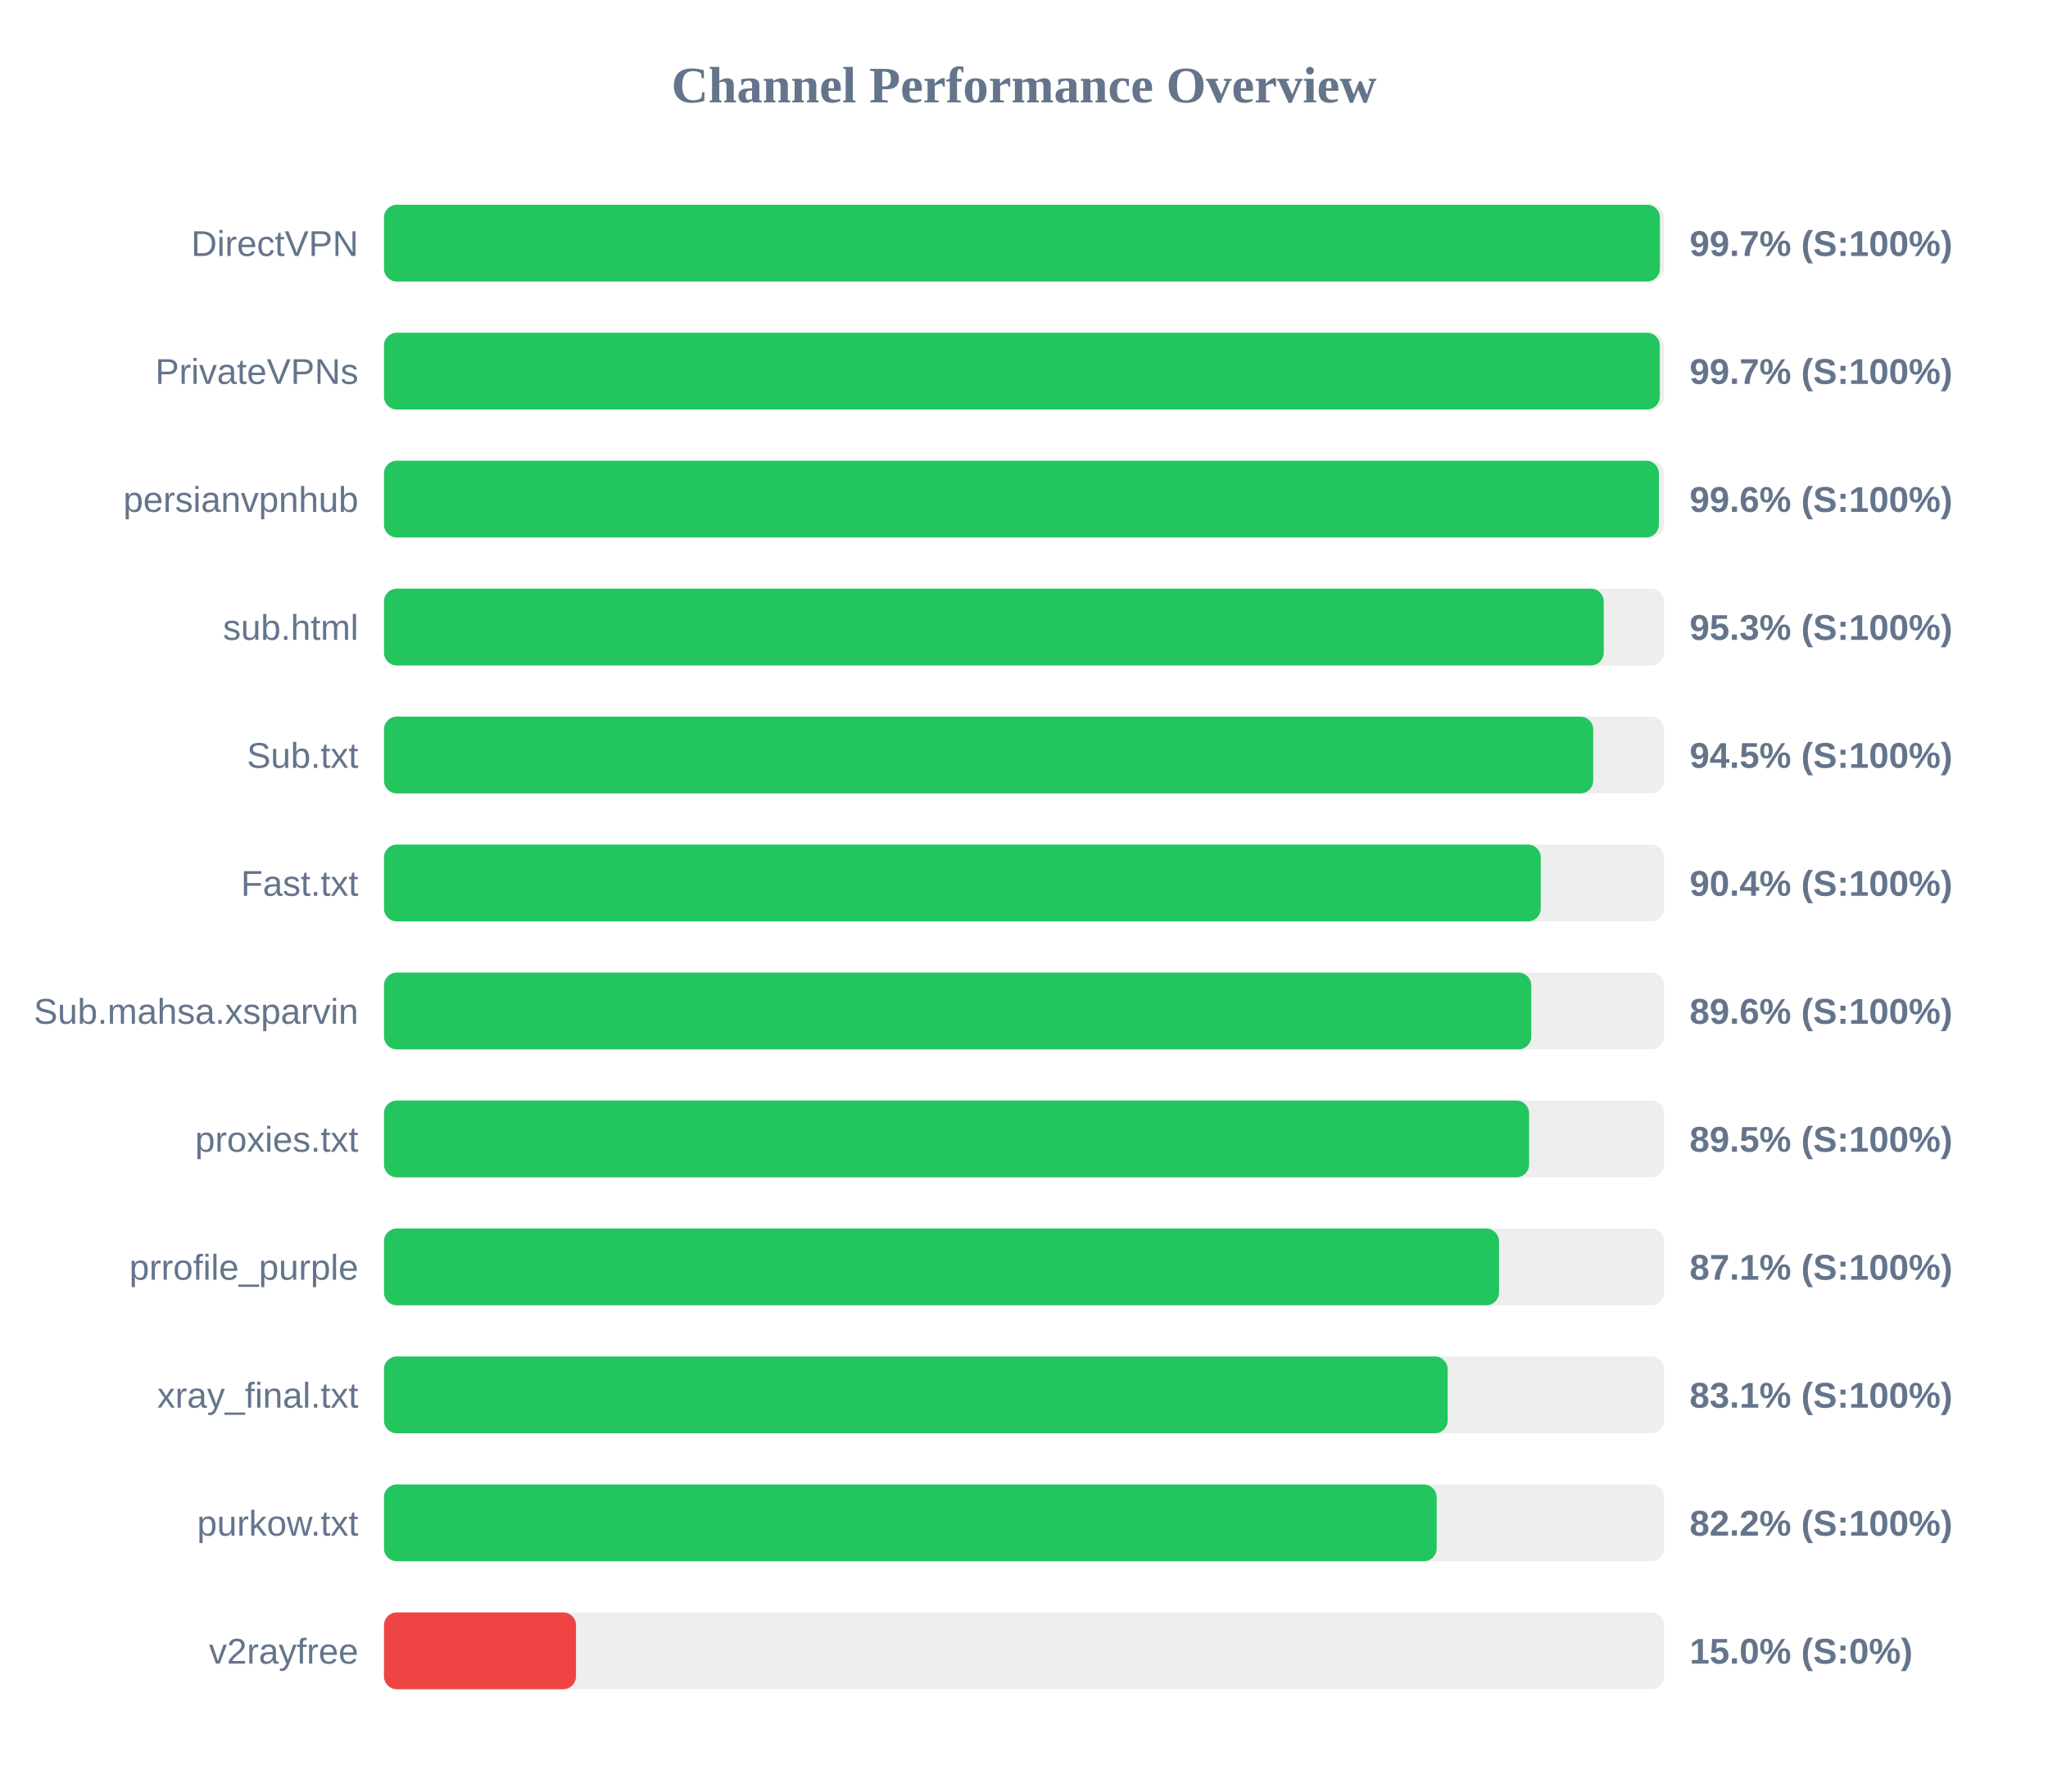
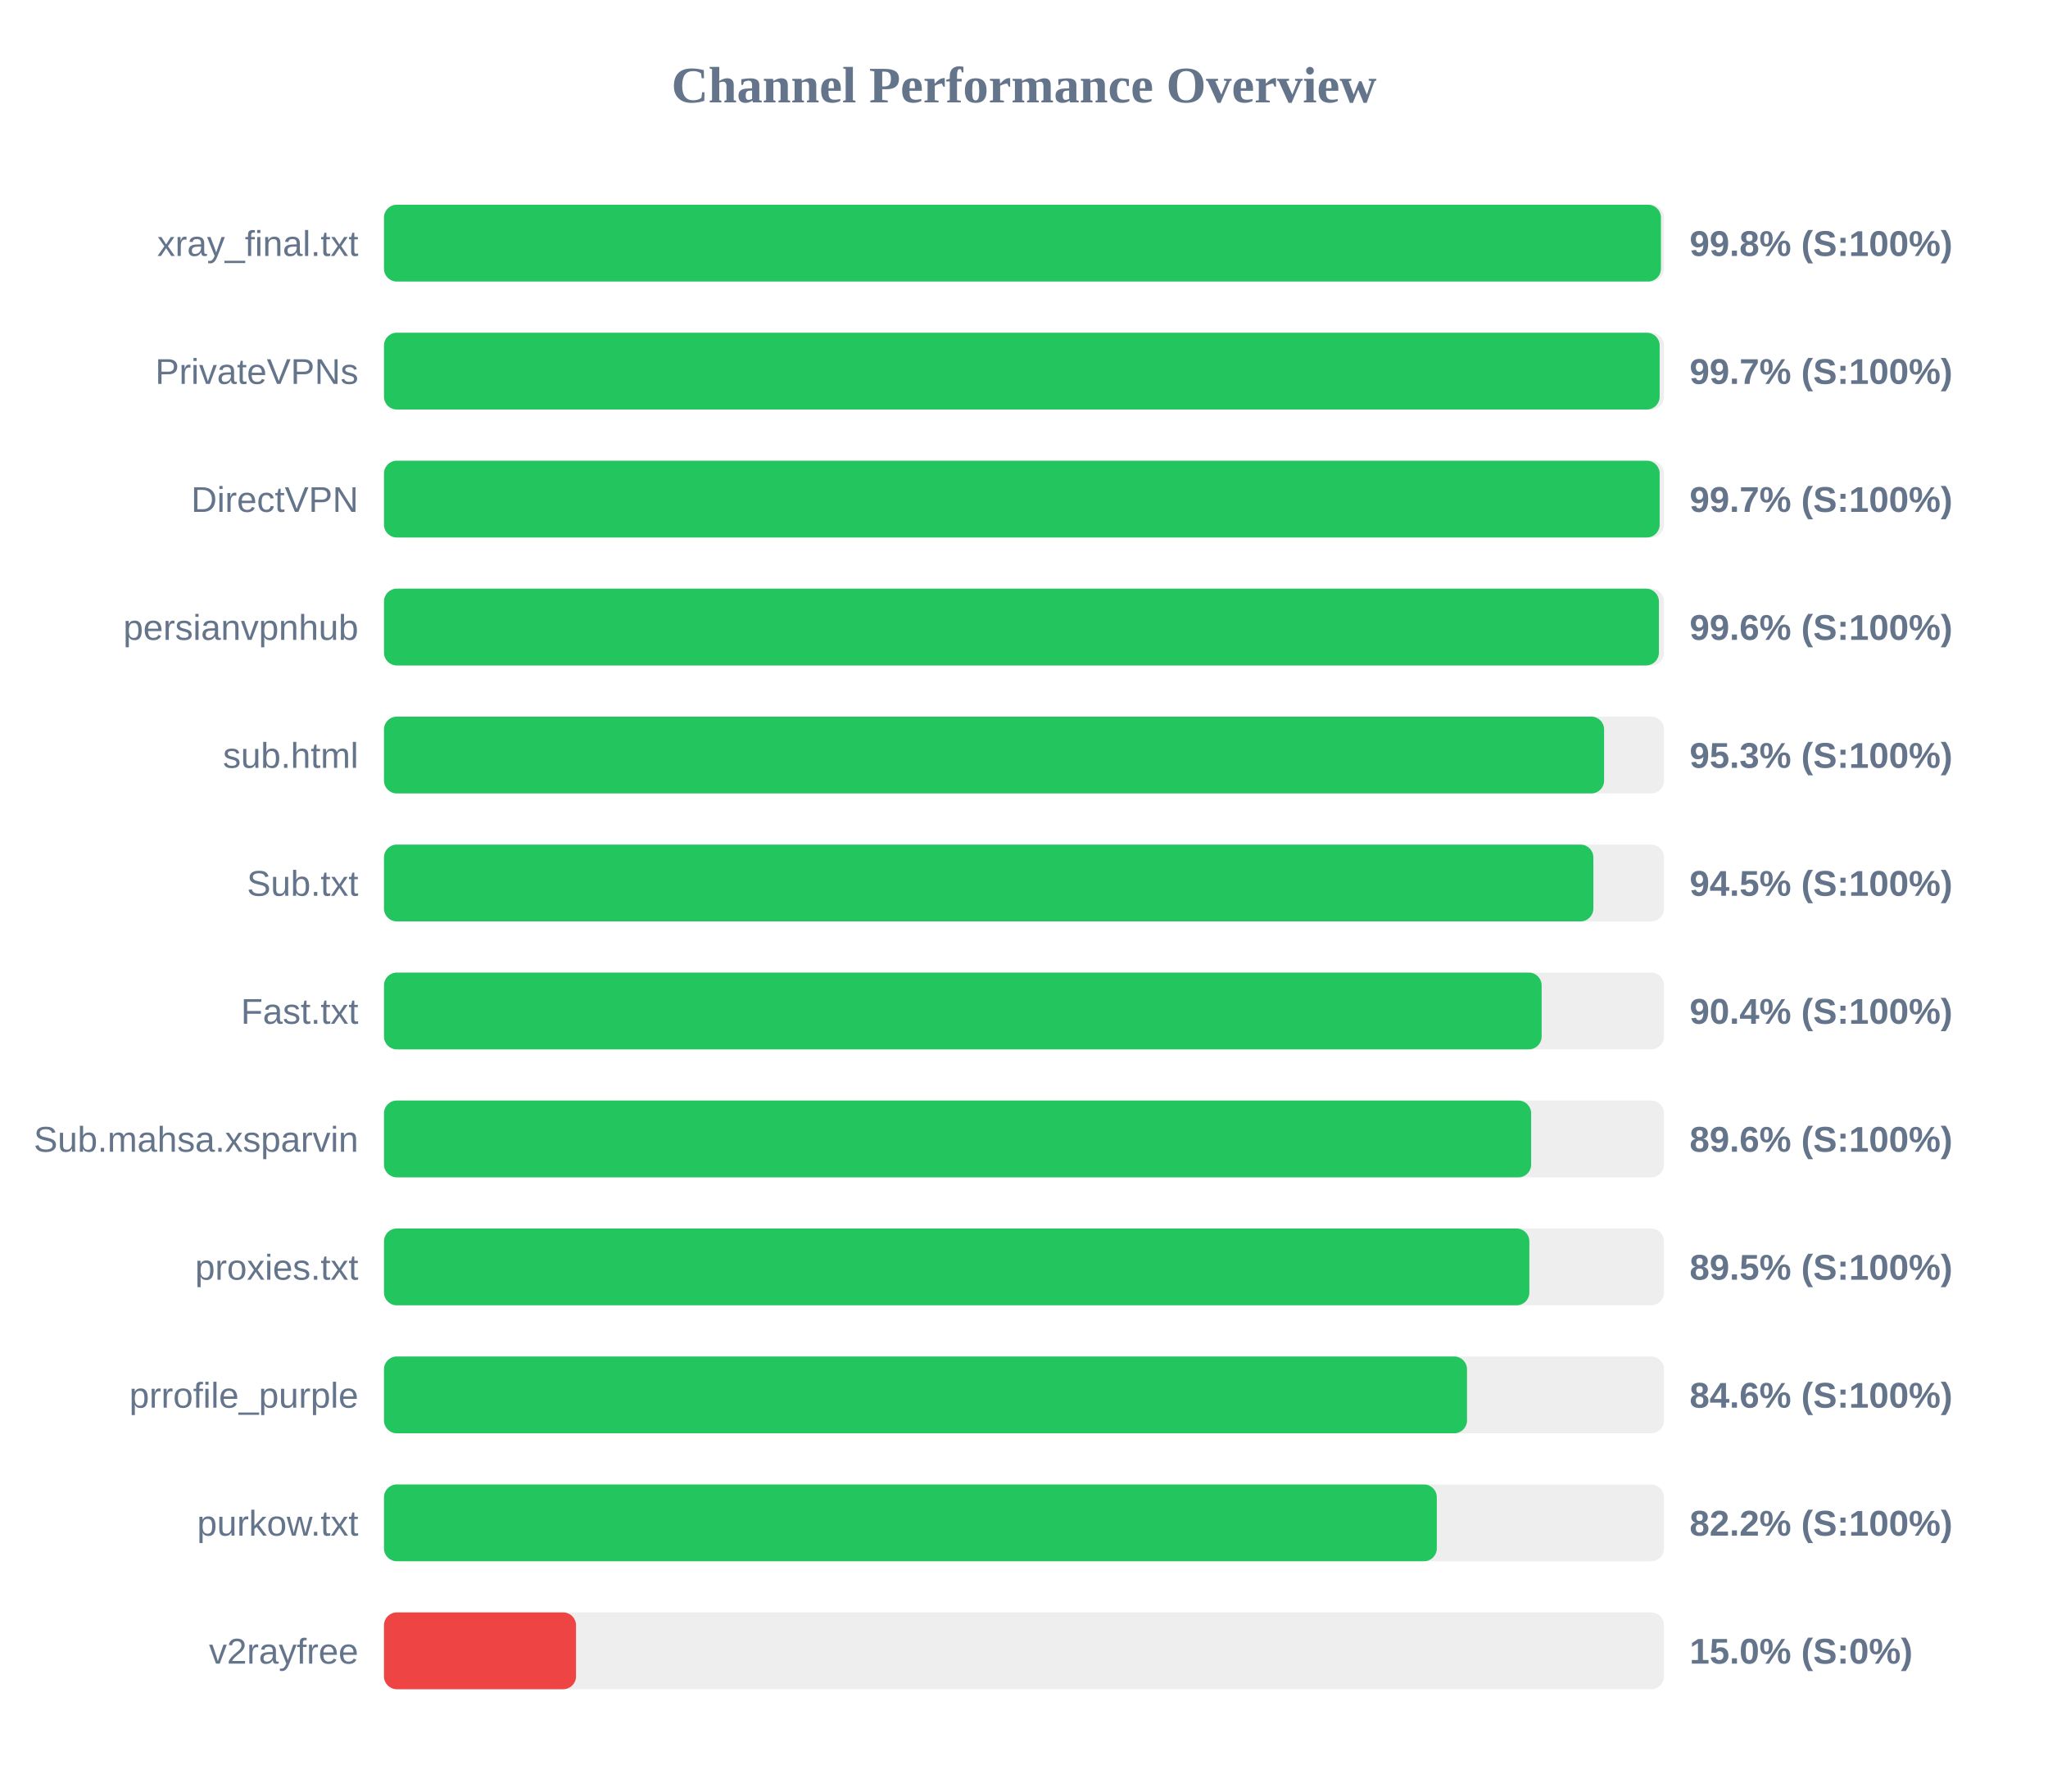
<svg xmlns="http://www.w3.org/2000/svg" width="800" height="700" version="1.1">
  <style>
        .row { font: 14px Arial; fill: #64748b; }
        .score { font: bold 14px Arial; fill: #64748b; }
    </style>
  <text x="400" y="40" text-anchor="middle" font-size="20px" font-weight="bold" fill="#64748b">Channel Performance Overview</text>
  <rect x="150" y="80" width="500" height="30" fill="#eee" rx="5" />
-   <rect x="150" y="80" width="498.4" height="30" fill="#22c55e" rx="5" />
-   <text x="140" y="100" text-anchor="end" class="row">DirectVPN</text>
-   <text x="660" y="100" text-anchor="start" class="score">99.7% (S:100%)</text>
+   <rect x="150" y="80" width="498.8" height="30" fill="#22c55e" rx="5" />
+   <text x="140" y="100" text-anchor="end" class="row">xray_final.txt</text>
+   <text x="660" y="100" text-anchor="start" class="score">99.8% (S:100%)</text>
  <rect x="150" y="130" width="500" height="30" fill="#eee" rx="5" />
-   <rect x="150" y="130" width="498.35" height="30" fill="#22c55e" rx="5" />
+   <rect x="150" y="130" width="498.3" height="30" fill="#22c55e" rx="5" />
  <text x="140" y="150" text-anchor="end" class="row">PrivateVPNs</text>
  <text x="660" y="150" text-anchor="start" class="score">99.7% (S:100%)</text>
  <rect x="150" y="180" width="500" height="30" fill="#eee" rx="5" />
-   <rect x="150" y="180" width="498.0" height="30" fill="#22c55e" rx="5" />
-   <text x="140" y="200" text-anchor="end" class="row">persianvpnhub</text>
-   <text x="660" y="200" text-anchor="start" class="score">99.6% (S:100%)</text>
+   <rect x="150" y="180" width="498.3" height="30" fill="#22c55e" rx="5" />
+   <text x="140" y="200" text-anchor="end" class="row">DirectVPN</text>
+   <text x="660" y="200" text-anchor="start" class="score">99.7% (S:100%)</text>
  <rect x="150" y="230" width="500" height="30" fill="#eee" rx="5" />
-   <rect x="150" y="230" width="476.45" height="30" fill="#22c55e" rx="5" />
-   <text x="140" y="250" text-anchor="end" class="row">sub.html</text>
-   <text x="660" y="250" text-anchor="start" class="score">95.3% (S:100%)</text>
+   <rect x="150" y="230" width="498.0" height="30" fill="#22c55e" rx="5" />
+   <text x="140" y="250" text-anchor="end" class="row">persianvpnhub</text>
+   <text x="660" y="250" text-anchor="start" class="score">99.6% (S:100%)</text>
  <rect x="150" y="280" width="500" height="30" fill="#eee" rx="5" />
-   <rect x="150" y="280" width="472.35" height="30" fill="#22c55e" rx="5" />
-   <text x="140" y="300" text-anchor="end" class="row">Sub.txt</text>
-   <text x="660" y="300" text-anchor="start" class="score">94.5% (S:100%)</text>
+   <rect x="150" y="280" width="476.6" height="30" fill="#22c55e" rx="5" />
+   <text x="140" y="300" text-anchor="end" class="row">sub.html</text>
+   <text x="660" y="300" text-anchor="start" class="score">95.3% (S:100%)</text>
  <rect x="150" y="330" width="500" height="30" fill="#eee" rx="5" />
-   <rect x="150" y="330" width="451.85" height="30" fill="#22c55e" rx="5" />
-   <text x="140" y="350" text-anchor="end" class="row">Fast.txt</text>
-   <text x="660" y="350" text-anchor="start" class="score">90.4% (S:100%)</text>
+   <rect x="150" y="330" width="472.4" height="30" fill="#22c55e" rx="5" />
+   <text x="140" y="350" text-anchor="end" class="row">Sub.txt</text>
+   <text x="660" y="350" text-anchor="start" class="score">94.5% (S:100%)</text>
  <rect x="150" y="380" width="500" height="30" fill="#eee" rx="5" />
-   <rect x="150" y="380" width="448.15" height="30" fill="#22c55e" rx="5" />
-   <text x="140" y="400" text-anchor="end" class="row">Sub.mahsa.xsparvin</text>
-   <text x="660" y="400" text-anchor="start" class="score">89.6% (S:100%)</text>
+   <rect x="150" y="380" width="452.2" height="30" fill="#22c55e" rx="5" />
+   <text x="140" y="400" text-anchor="end" class="row">Fast.txt</text>
+   <text x="660" y="400" text-anchor="start" class="score">90.4% (S:100%)</text>
  <rect x="150" y="430" width="500" height="30" fill="#eee" rx="5" />
-   <rect x="150" y="430" width="447.3" height="30" fill="#22c55e" rx="5" />
-   <text x="140" y="450" text-anchor="end" class="row">proxies.txt</text>
-   <text x="660" y="450" text-anchor="start" class="score">89.5% (S:100%)</text>
+   <rect x="150" y="430" width="448.1" height="30" fill="#22c55e" rx="5" />
+   <text x="140" y="450" text-anchor="end" class="row">Sub.mahsa.xsparvin</text>
+   <text x="660" y="450" text-anchor="start" class="score">89.6% (S:100%)</text>
  <rect x="150" y="480" width="500" height="30" fill="#eee" rx="5" />
-   <rect x="150" y="480" width="435.55" height="30" fill="#22c55e" rx="5" />
-   <text x="140" y="500" text-anchor="end" class="row">prrofile_purple</text>
-   <text x="660" y="500" text-anchor="start" class="score">87.1% (S:100%)</text>
+   <rect x="150" y="480" width="447.4" height="30" fill="#22c55e" rx="5" />
+   <text x="140" y="500" text-anchor="end" class="row">proxies.txt</text>
+   <text x="660" y="500" text-anchor="start" class="score">89.5% (S:100%)</text>
  <rect x="150" y="530" width="500" height="30" fill="#eee" rx="5" />
-   <rect x="150" y="530" width="415.5" height="30" fill="#22c55e" rx="5" />
-   <text x="140" y="550" text-anchor="end" class="row">xray_final.txt</text>
-   <text x="660" y="550" text-anchor="start" class="score">83.1% (S:100%)</text>
+   <rect x="150" y="530" width="423.05" height="30" fill="#22c55e" rx="5" />
+   <text x="140" y="550" text-anchor="end" class="row">prrofile_purple</text>
+   <text x="660" y="550" text-anchor="start" class="score">84.6% (S:100%)</text>
  <rect x="150" y="580" width="500" height="30" fill="#eee" rx="5" />
-   <rect x="150" y="580" width="411.2" height="30" fill="#22c55e" rx="5" />
+   <rect x="150" y="580" width="411.25" height="30" fill="#22c55e" rx="5" />
  <text x="140" y="600" text-anchor="end" class="row">purkow.txt</text>
  <text x="660" y="600" text-anchor="start" class="score">82.2% (S:100%)</text>
  <rect x="150" y="630" width="500" height="30" fill="#eee" rx="5" />
  <rect x="150" y="630" width="75.0" height="30" fill="#ef4444" rx="5" />
  <text x="140" y="650" text-anchor="end" class="row">v2rayfree</text>
  <text x="660" y="650" text-anchor="start" class="score">15.0% (S:0%)</text>
</svg>
